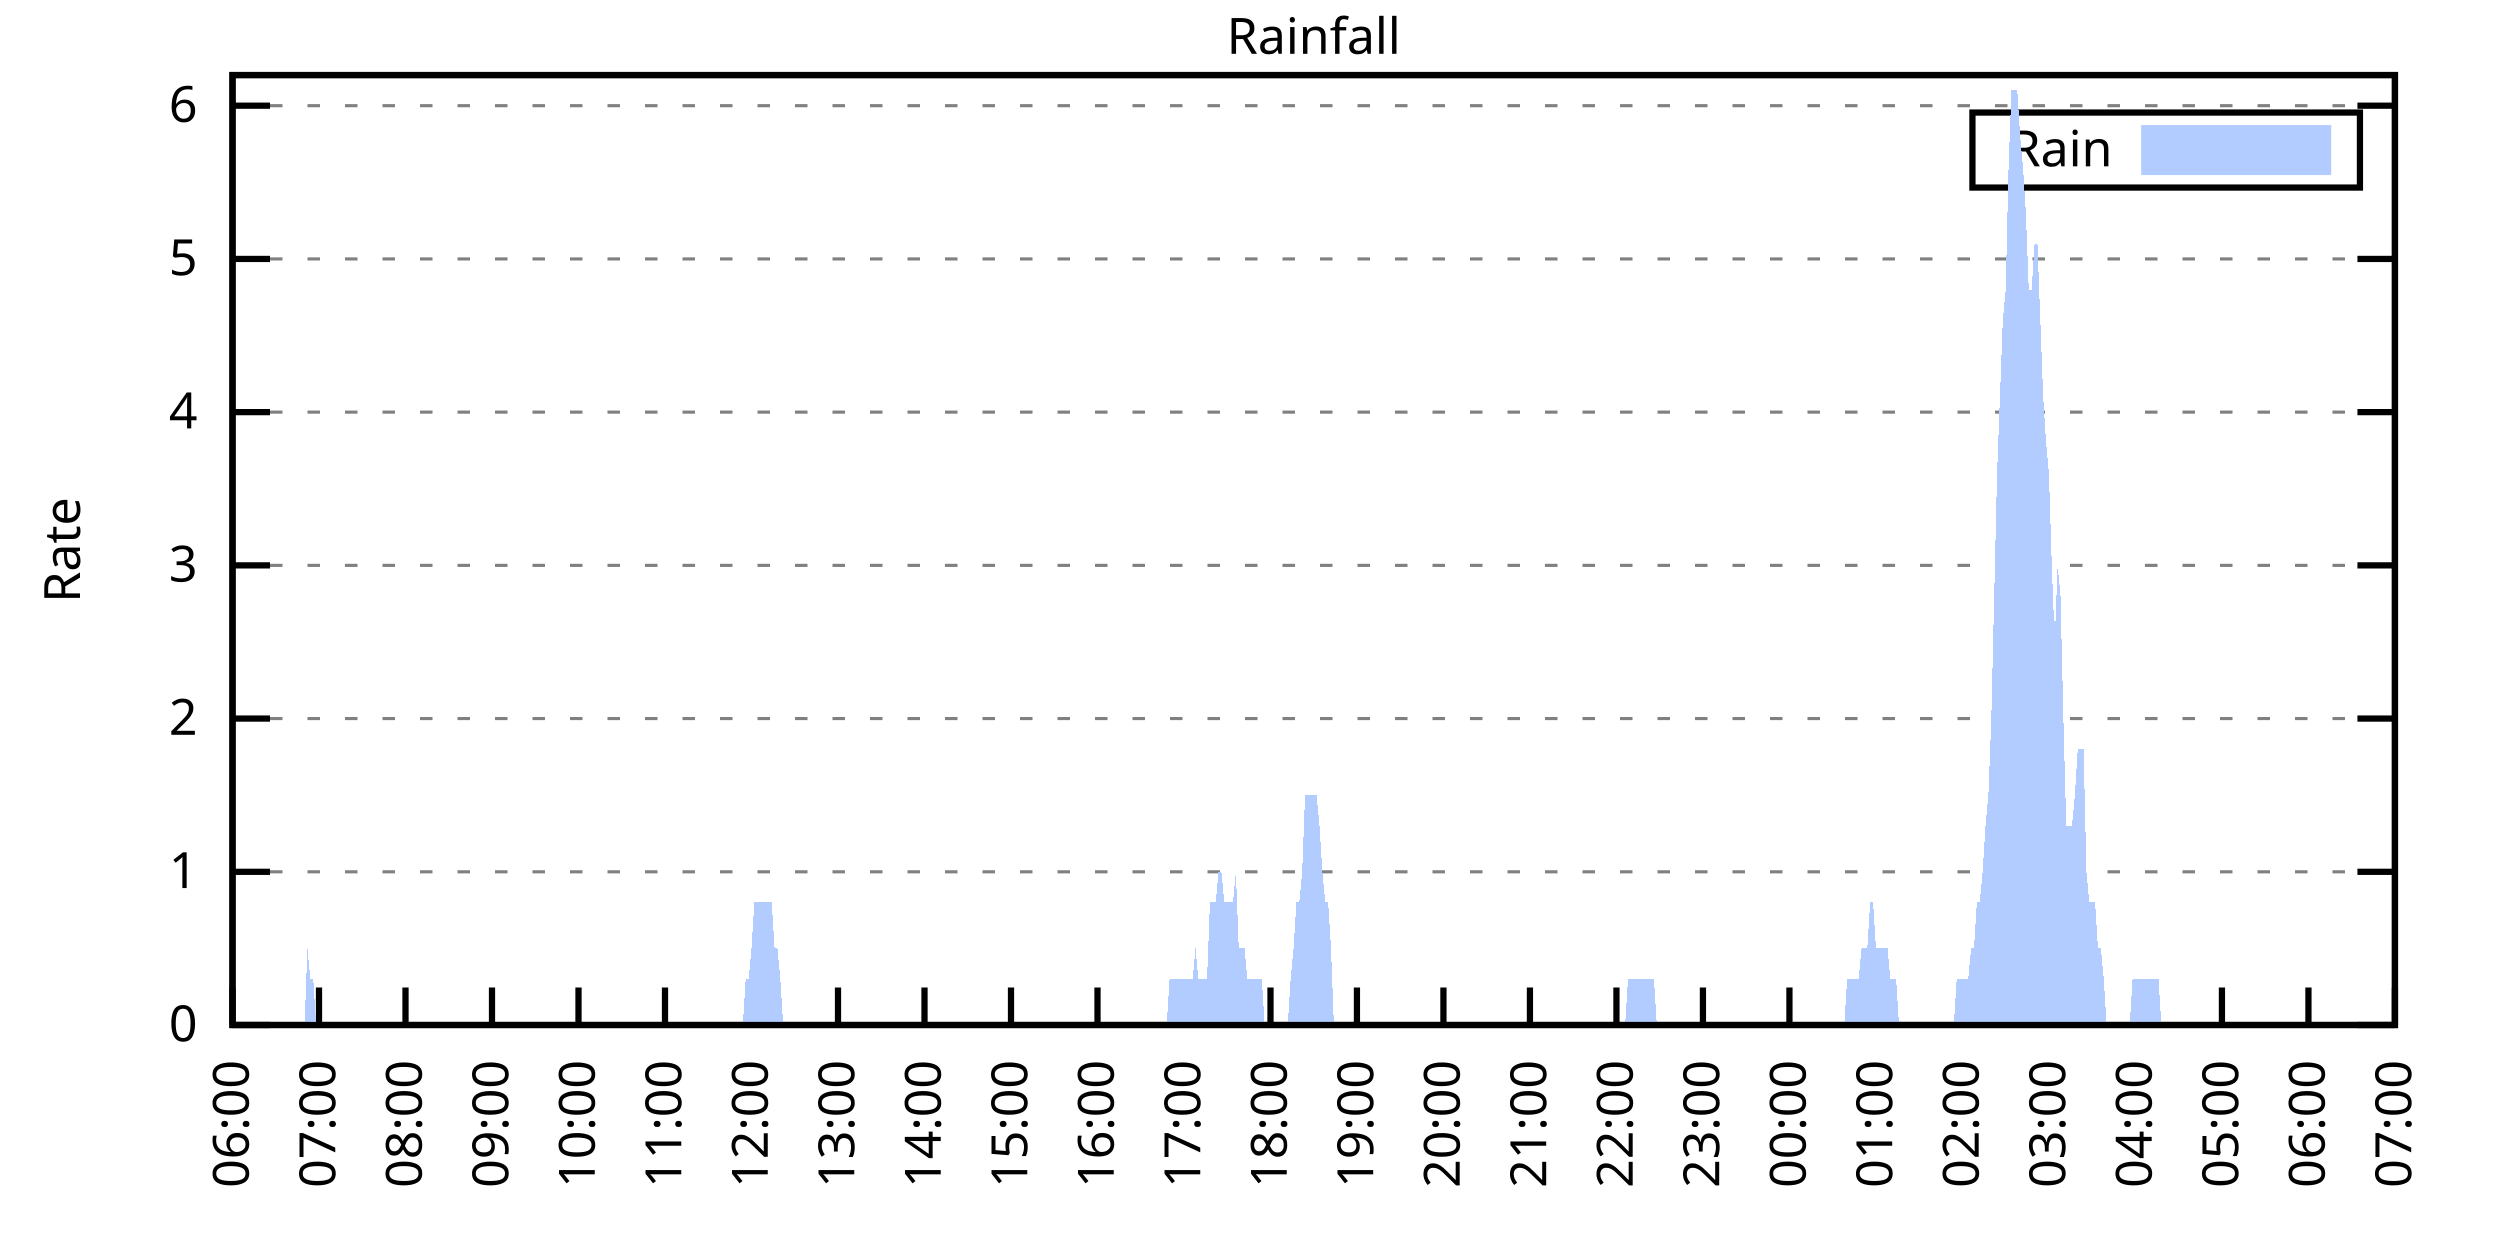
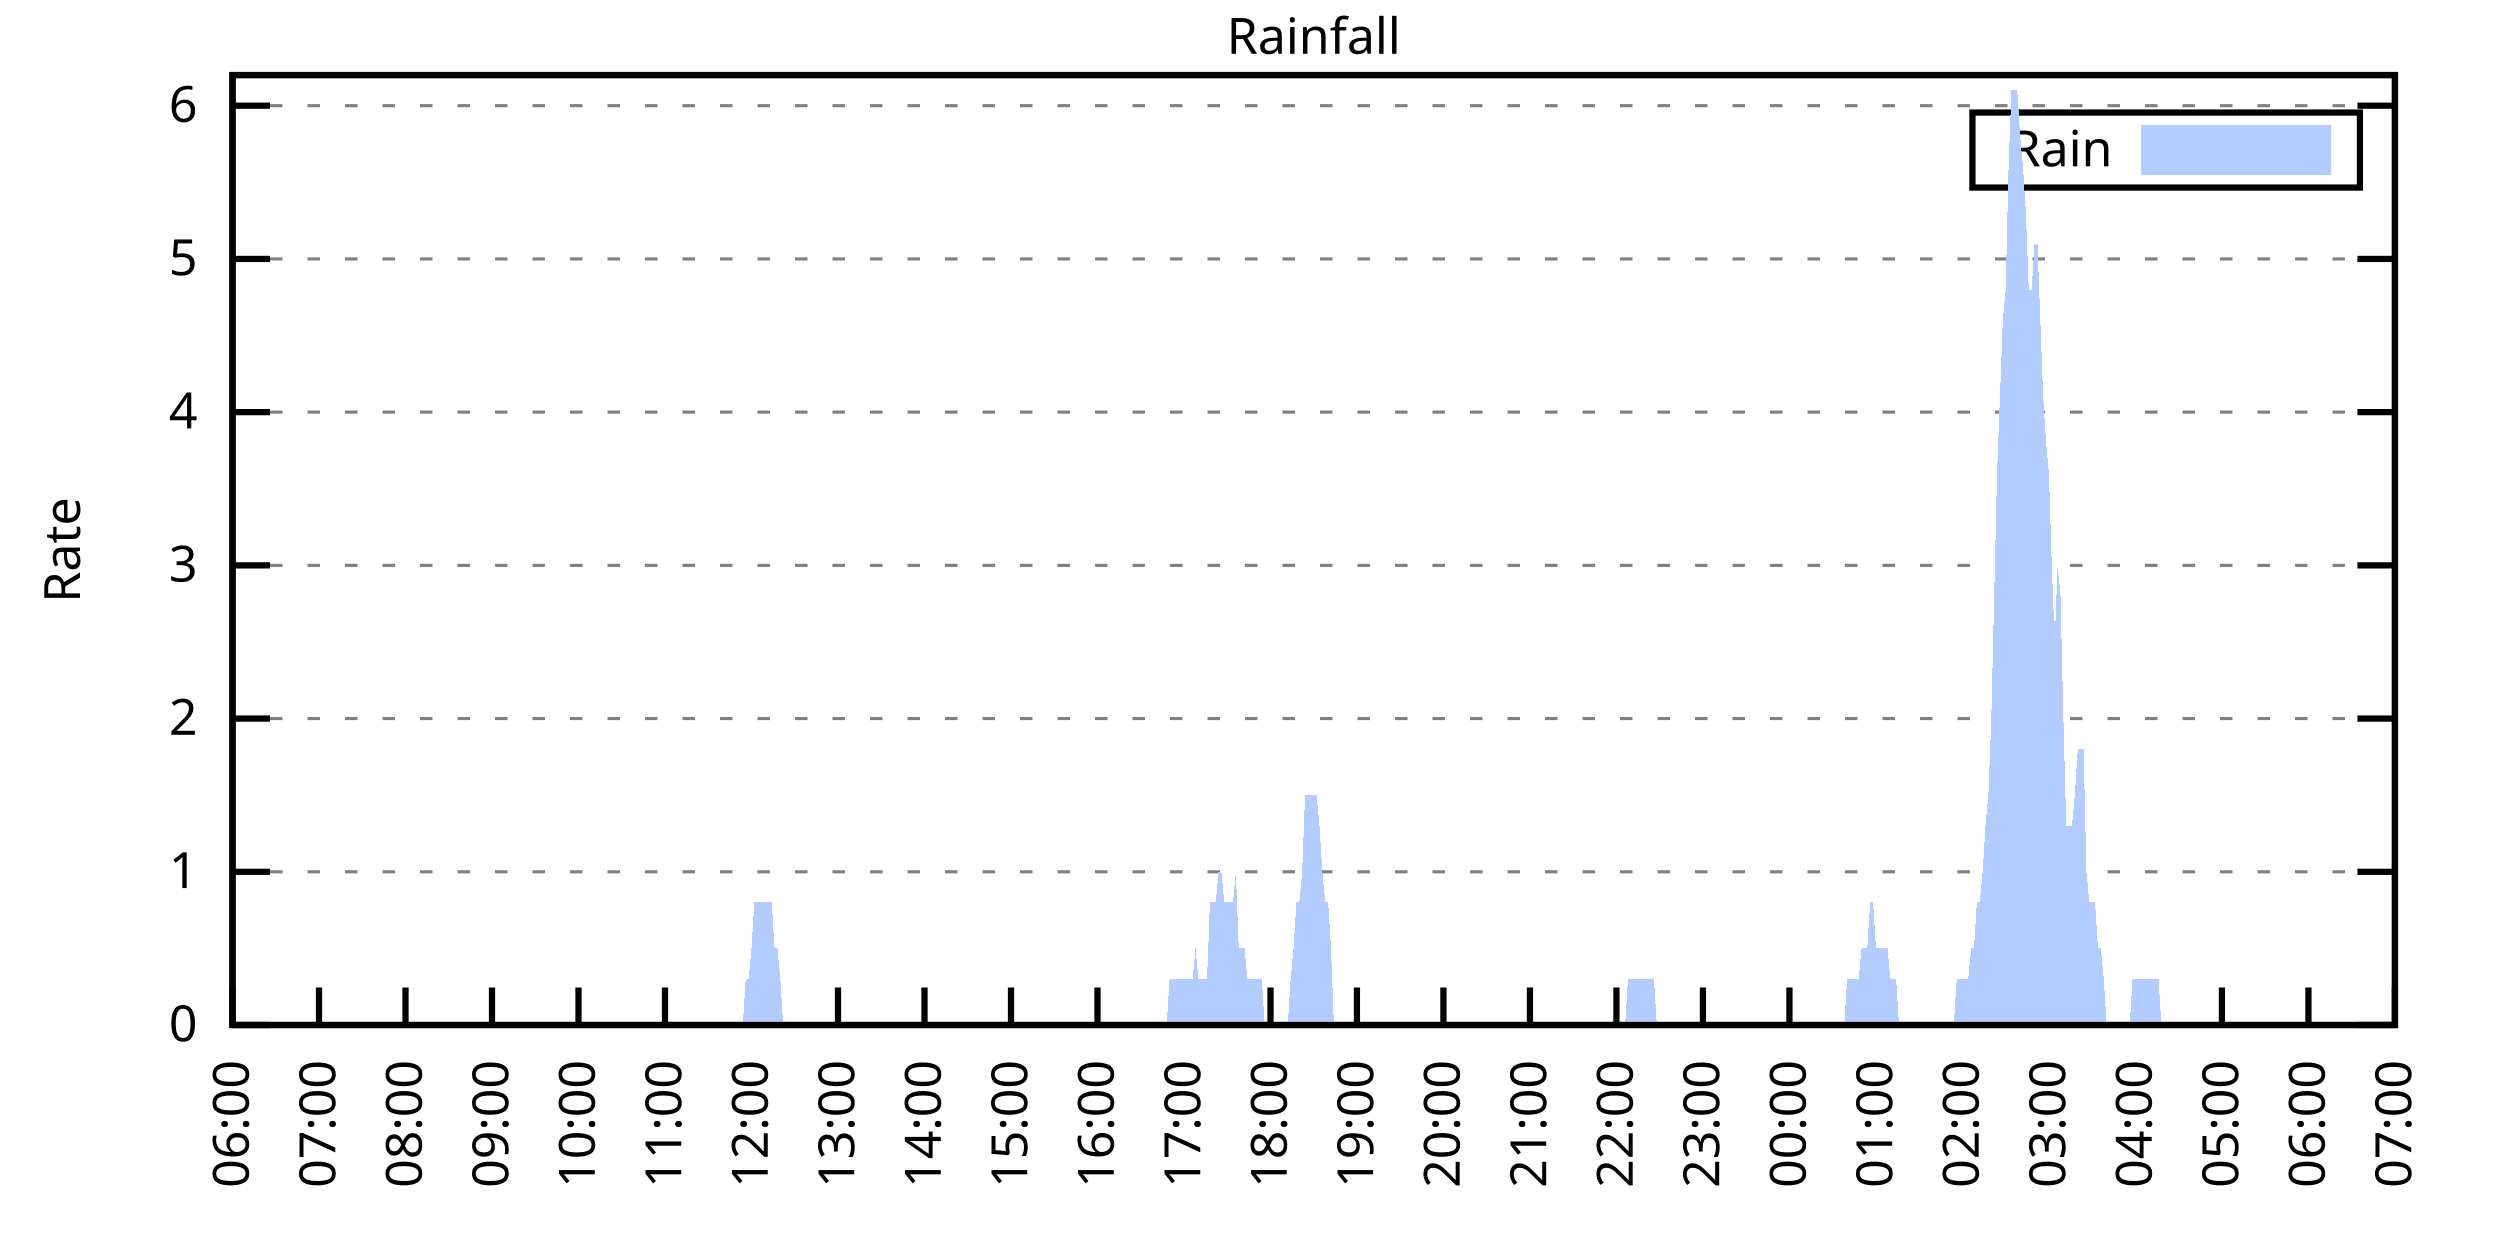
<svg xmlns="http://www.w3.org/2000/svg" xmlns:xlink="http://www.w3.org/1999/xlink" width="400" height="200" viewBox="0 0 400 200">
  <g id="gnuplot_canvas">
    <rect x="0" y="0" width="400" height="200" fill="none" />
    <defs>
      <circle id="gpDot" r="0.5" stroke-width="0.5" stroke="currentColor" />
      <path id="gpPt0" stroke-width="0.333" stroke="currentColor" d="M-1,0 h2 M0,-1 v2" />
      <path id="gpPt1" stroke-width="0.333" stroke="currentColor" d="M-1,-1 L1,1 M1,-1 L-1,1" />
      <path id="gpPt2" stroke-width="0.333" stroke="currentColor" d="M-1,0 L1,0 M0,-1 L0,1 M-1,-1 L1,1 M-1,1 L1,-1" />
      <rect id="gpPt3" stroke-width="0.333" stroke="currentColor" x="-1" y="-1" width="2" height="2" />
      <rect id="gpPt4" stroke-width="0.333" stroke="currentColor" fill="currentColor" x="-1" y="-1" width="2" height="2" />
      <circle id="gpPt5" stroke-width="0.333" stroke="currentColor" cx="0" cy="0" r="1" />
      <use xlink:href="#gpPt5" id="gpPt6" fill="currentColor" stroke="none" />
      <path id="gpPt7" stroke-width="0.333" stroke="currentColor" d="M0,-1.33 L-1.33,0.67 L1.33,0.67 z" />
      <use xlink:href="#gpPt7" id="gpPt8" fill="currentColor" stroke="none" />
      <use xlink:href="#gpPt7" id="gpPt9" stroke="currentColor" transform="rotate(180)" />
      <use xlink:href="#gpPt9" id="gpPt10" fill="currentColor" stroke="none" />
      <use xlink:href="#gpPt3" id="gpPt11" stroke="currentColor" transform="rotate(45)" />
      <use xlink:href="#gpPt11" id="gpPt12" fill="currentColor" stroke="none" />
      <path id="gpPt13" stroke-width="0.333" stroke="currentColor" d="M0,1.330 L1.265,0.411 L0.782,-1.067 L-0.782,-1.076 L-1.265,0.411 z" />
      <use xlink:href="#gpPt13" id="gpPt14" fill="currentColor" stroke="none" />
      <filter id="textbox" filterUnits="objectBoundingBox" x="0" y="0" height="1" width="1">
        <feFlood flood-color="white" flood-opacity="1" result="bgnd" />
        <feComposite in="SourceGraphic" in2="bgnd" operator="atop" />
      </filter>
      <filter id="greybox" filterUnits="objectBoundingBox" x="0" y="0" height="1" width="1">
        <feFlood flood-color="lightgrey" flood-opacity="1" result="grey" />
        <feComposite in="SourceGraphic" in2="grey" operator="atop" />
      </filter>
    </defs>
    <g fill="none" color="white" stroke="currentColor" stroke-width="1.00" stroke-linecap="butt" stroke-linejoin="miter">
</g>
    <g fill="none" color="black" stroke="currentColor" stroke-width="1.00" stroke-linecap="butt" stroke-linejoin="miter">
      <g stroke="none" shape-rendering="crispEdges">
        <polygon fill="rgb(255, 255, 255)" points="37.20,164.00 383.18,164.00 383.18,12.02 37.20,12.02 " />
      </g>
    </g>
    <g fill="none" color="black" stroke="currentColor" stroke-width="1.00" stroke-linecap="butt" stroke-linejoin="miter">
</g>
    <g fill="none" color="black" stroke="black" stroke-width="0.50" stroke-linecap="butt" stroke-linejoin="miter">
</g>
    <g fill="none" color="gray" stroke="currentColor" stroke-width="0.50" stroke-linecap="butt" stroke-linejoin="miter">
      <path stroke="gray" stroke-dasharray="2,4" class="gridline" d="M37.20,164.00 L383.19,164.00  " />
    </g>
    <g fill="none" color="gray" stroke="gray" stroke-width="1.00" stroke-linecap="butt" stroke-linejoin="miter">
</g>
    <g fill="none" color="black" stroke="currentColor" stroke-width="1.00" stroke-linecap="butt" stroke-linejoin="miter">
      <path stroke="black" d="M37.20,164.00 L43.20,164.00 M383.19,164.00 L377.19,164.00  " />
      <g transform="translate(31.60,166.60)" stroke="none" fill="black" font-family="Sans" font-size="8.00" text-anchor="end">
        <text>
          <tspan font-family="Sans"> 0</tspan>
        </text>
      </g>
    </g>
    <g fill="none" color="black" stroke="currentColor" stroke-width="1.00" stroke-linecap="butt" stroke-linejoin="miter">
</g>
    <g fill="none" color="black" stroke="black" stroke-width="0.50" stroke-linecap="butt" stroke-linejoin="miter">
</g>
    <g fill="none" color="gray" stroke="currentColor" stroke-width="0.50" stroke-linecap="butt" stroke-linejoin="miter">
      <path stroke="gray" stroke-dasharray="2,4" class="gridline" d="M37.20,139.49 L383.19,139.49  " />
    </g>
    <g fill="none" color="gray" stroke="gray" stroke-width="1.00" stroke-linecap="butt" stroke-linejoin="miter">
</g>
    <g fill="none" color="black" stroke="currentColor" stroke-width="1.00" stroke-linecap="butt" stroke-linejoin="miter">
      <path stroke="black" d="M37.20,139.49 L43.20,139.49 M383.19,139.49 L377.19,139.49  " />
      <g transform="translate(31.60,142.09)" stroke="none" fill="black" font-family="Sans" font-size="8.00" text-anchor="end">
        <text>
          <tspan font-family="Sans"> 1</tspan>
        </text>
      </g>
    </g>
    <g fill="none" color="black" stroke="currentColor" stroke-width="1.00" stroke-linecap="butt" stroke-linejoin="miter">
</g>
    <g fill="none" color="black" stroke="black" stroke-width="0.50" stroke-linecap="butt" stroke-linejoin="miter">
</g>
    <g fill="none" color="gray" stroke="currentColor" stroke-width="0.50" stroke-linecap="butt" stroke-linejoin="miter">
      <path stroke="gray" stroke-dasharray="2,4" class="gridline" d="M37.20,114.97 L383.19,114.97  " />
    </g>
    <g fill="none" color="gray" stroke="gray" stroke-width="1.00" stroke-linecap="butt" stroke-linejoin="miter">
</g>
    <g fill="none" color="black" stroke="currentColor" stroke-width="1.00" stroke-linecap="butt" stroke-linejoin="miter">
      <path stroke="black" d="M37.20,114.97 L43.20,114.97 M383.19,114.97 L377.19,114.97  " />
      <g transform="translate(31.60,117.57)" stroke="none" fill="black" font-family="Sans" font-size="8.00" text-anchor="end">
        <text>
          <tspan font-family="Sans"> 2</tspan>
        </text>
      </g>
    </g>
    <g fill="none" color="black" stroke="currentColor" stroke-width="1.00" stroke-linecap="butt" stroke-linejoin="miter">
</g>
    <g fill="none" color="black" stroke="black" stroke-width="0.50" stroke-linecap="butt" stroke-linejoin="miter">
</g>
    <g fill="none" color="gray" stroke="currentColor" stroke-width="0.50" stroke-linecap="butt" stroke-linejoin="miter">
      <path stroke="gray" stroke-dasharray="2,4" class="gridline" d="M37.20,90.46 L383.19,90.46  " />
    </g>
    <g fill="none" color="gray" stroke="gray" stroke-width="1.00" stroke-linecap="butt" stroke-linejoin="miter">
</g>
    <g fill="none" color="black" stroke="currentColor" stroke-width="1.00" stroke-linecap="butt" stroke-linejoin="miter">
      <path stroke="black" d="M37.20,90.46 L43.20,90.46 M383.19,90.46 L377.19,90.46  " />
      <g transform="translate(31.60,93.06)" stroke="none" fill="black" font-family="Sans" font-size="8.00" text-anchor="end">
        <text>
          <tspan font-family="Sans"> 3</tspan>
        </text>
      </g>
    </g>
    <g fill="none" color="black" stroke="currentColor" stroke-width="1.00" stroke-linecap="butt" stroke-linejoin="miter">
</g>
    <g fill="none" color="black" stroke="black" stroke-width="0.50" stroke-linecap="butt" stroke-linejoin="miter">
</g>
    <g fill="none" color="gray" stroke="currentColor" stroke-width="0.50" stroke-linecap="butt" stroke-linejoin="miter">
      <path stroke="gray" stroke-dasharray="2,4" class="gridline" d="M37.20,65.94 L383.19,65.94  " />
    </g>
    <g fill="none" color="gray" stroke="gray" stroke-width="1.00" stroke-linecap="butt" stroke-linejoin="miter">
</g>
    <g fill="none" color="black" stroke="currentColor" stroke-width="1.00" stroke-linecap="butt" stroke-linejoin="miter">
      <path stroke="black" d="M37.20,65.94 L43.20,65.94 M383.19,65.94 L377.19,65.94  " />
      <g transform="translate(31.60,68.54)" stroke="none" fill="black" font-family="Sans" font-size="8.00" text-anchor="end">
        <text>
          <tspan font-family="Sans"> 4</tspan>
        </text>
      </g>
    </g>
    <g fill="none" color="black" stroke="currentColor" stroke-width="1.00" stroke-linecap="butt" stroke-linejoin="miter">
</g>
    <g fill="none" color="black" stroke="black" stroke-width="0.50" stroke-linecap="butt" stroke-linejoin="miter">
</g>
    <g fill="none" color="gray" stroke="currentColor" stroke-width="0.50" stroke-linecap="butt" stroke-linejoin="miter">
      <path stroke="gray" stroke-dasharray="2,4" class="gridline" d="M37.20,41.43 L383.19,41.43  " />
    </g>
    <g fill="none" color="gray" stroke="gray" stroke-width="1.00" stroke-linecap="butt" stroke-linejoin="miter">
</g>
    <g fill="none" color="black" stroke="currentColor" stroke-width="1.00" stroke-linecap="butt" stroke-linejoin="miter">
      <path stroke="black" d="M37.20,41.43 L43.20,41.43 M383.19,41.43 L377.19,41.43  " />
      <g transform="translate(31.60,44.03)" stroke="none" fill="black" font-family="Sans" font-size="8.00" text-anchor="end">
        <text>
          <tspan font-family="Sans"> 5</tspan>
        </text>
      </g>
    </g>
    <g fill="none" color="black" stroke="currentColor" stroke-width="1.00" stroke-linecap="butt" stroke-linejoin="miter">
</g>
    <g fill="none" color="black" stroke="black" stroke-width="0.50" stroke-linecap="butt" stroke-linejoin="miter">
</g>
    <g fill="none" color="gray" stroke="currentColor" stroke-width="0.50" stroke-linecap="butt" stroke-linejoin="miter">
      <path stroke="gray" stroke-dasharray="2,4" class="gridline" d="M37.20,16.91 L383.19,16.91  " />
    </g>
    <g fill="none" color="gray" stroke="gray" stroke-width="1.00" stroke-linecap="butt" stroke-linejoin="miter">
</g>
    <g fill="none" color="black" stroke="currentColor" stroke-width="1.00" stroke-linecap="butt" stroke-linejoin="miter">
      <path stroke="black" d="M37.20,16.91 L43.20,16.91 M383.19,16.91 L377.19,16.91  " />
      <g transform="translate(31.60,19.51)" stroke="none" fill="black" font-family="Sans" font-size="8.00" text-anchor="end">
        <text>
          <tspan font-family="Sans"> 6</tspan>
        </text>
      </g>
    </g>
    <g fill="none" color="black" stroke="currentColor" stroke-width="1.00" stroke-linecap="butt" stroke-linejoin="miter">
      <path stroke="black" d="M37.20,164.00 L37.20,158.00  " />
      <g transform="translate(39.80,169.60) rotate(270.00)" stroke="none" fill="black" font-family="Sans" font-size="8.00" text-anchor="end">
        <text>
          <tspan font-family="Sans">06:00</tspan>
        </text>
      </g>
    </g>
    <g fill="none" color="black" stroke="currentColor" stroke-width="1.00" stroke-linecap="butt" stroke-linejoin="miter">
      <path stroke="black" d="M51.04,164.00 L51.04,158.00  " />
      <g transform="translate(53.64,169.60) rotate(270.00)" stroke="none" fill="black" font-family="Sans" font-size="8.00" text-anchor="end">
        <text>
          <tspan font-family="Sans">07:00</tspan>
        </text>
      </g>
    </g>
    <g fill="none" color="black" stroke="currentColor" stroke-width="1.00" stroke-linecap="butt" stroke-linejoin="miter">
      <path stroke="black" d="M64.88,164.00 L64.88,158.00  " />
      <g transform="translate(67.48,169.60) rotate(270.00)" stroke="none" fill="black" font-family="Sans" font-size="8.00" text-anchor="end">
        <text>
          <tspan font-family="Sans">08:00</tspan>
        </text>
      </g>
    </g>
    <g fill="none" color="black" stroke="currentColor" stroke-width="1.00" stroke-linecap="butt" stroke-linejoin="miter">
      <path stroke="black" d="M78.72,164.00 L78.72,158.00  " />
      <g transform="translate(81.32,169.60) rotate(270.00)" stroke="none" fill="black" font-family="Sans" font-size="8.00" text-anchor="end">
        <text>
          <tspan font-family="Sans">09:00</tspan>
        </text>
      </g>
    </g>
    <g fill="none" color="black" stroke="currentColor" stroke-width="1.00" stroke-linecap="butt" stroke-linejoin="miter">
      <path stroke="black" d="M92.56,164.00 L92.56,158.00  " />
      <g transform="translate(95.16,169.60) rotate(270.00)" stroke="none" fill="black" font-family="Sans" font-size="8.00" text-anchor="end">
        <text>
          <tspan font-family="Sans">10:00</tspan>
        </text>
      </g>
    </g>
    <g fill="none" color="black" stroke="currentColor" stroke-width="1.00" stroke-linecap="butt" stroke-linejoin="miter">
      <path stroke="black" d="M106.40,164.00 L106.40,158.00  " />
      <g transform="translate(109.00,169.60) rotate(270.00)" stroke="none" fill="black" font-family="Sans" font-size="8.00" text-anchor="end">
        <text>
          <tspan font-family="Sans">11:00</tspan>
        </text>
      </g>
    </g>
    <g fill="none" color="black" stroke="currentColor" stroke-width="1.00" stroke-linecap="butt" stroke-linejoin="miter">
      <path stroke="black" d="M120.24,164.00 L120.24,158.00  " />
      <g transform="translate(122.84,169.60) rotate(270.00)" stroke="none" fill="black" font-family="Sans" font-size="8.00" text-anchor="end">
        <text>
          <tspan font-family="Sans">12:00</tspan>
        </text>
      </g>
    </g>
    <g fill="none" color="black" stroke="currentColor" stroke-width="1.00" stroke-linecap="butt" stroke-linejoin="miter">
      <path stroke="black" d="M134.08,164.00 L134.08,158.00  " />
      <g transform="translate(136.68,169.60) rotate(270.00)" stroke="none" fill="black" font-family="Sans" font-size="8.00" text-anchor="end">
        <text>
          <tspan font-family="Sans">13:00</tspan>
        </text>
      </g>
    </g>
    <g fill="none" color="black" stroke="currentColor" stroke-width="1.00" stroke-linecap="butt" stroke-linejoin="miter">
      <path stroke="black" d="M147.92,164.00 L147.92,158.00  " />
      <g transform="translate(150.52,169.60) rotate(270.00)" stroke="none" fill="black" font-family="Sans" font-size="8.00" text-anchor="end">
        <text>
          <tspan font-family="Sans">14:00</tspan>
        </text>
      </g>
    </g>
    <g fill="none" color="black" stroke="currentColor" stroke-width="1.00" stroke-linecap="butt" stroke-linejoin="miter">
      <path stroke="black" d="M161.76,164.00 L161.76,158.00  " />
      <g transform="translate(164.36,169.60) rotate(270.00)" stroke="none" fill="black" font-family="Sans" font-size="8.00" text-anchor="end">
        <text>
          <tspan font-family="Sans">15:00</tspan>
        </text>
      </g>
    </g>
    <g fill="none" color="black" stroke="currentColor" stroke-width="1.00" stroke-linecap="butt" stroke-linejoin="miter">
      <path stroke="black" d="M175.60,164.00 L175.60,158.00  " />
      <g transform="translate(178.20,169.60) rotate(270.00)" stroke="none" fill="black" font-family="Sans" font-size="8.00" text-anchor="end">
        <text>
          <tspan font-family="Sans">16:00</tspan>
        </text>
      </g>
    </g>
    <g fill="none" color="black" stroke="currentColor" stroke-width="1.00" stroke-linecap="butt" stroke-linejoin="miter">
      <path stroke="black" d="M189.44,164.00 L189.44,158.00  " />
      <g transform="translate(192.04,169.60) rotate(270.00)" stroke="none" fill="black" font-family="Sans" font-size="8.00" text-anchor="end">
        <text>
          <tspan font-family="Sans">17:00</tspan>
        </text>
      </g>
    </g>
    <g fill="none" color="black" stroke="currentColor" stroke-width="1.00" stroke-linecap="butt" stroke-linejoin="miter">
      <path stroke="black" d="M203.28,164.00 L203.28,158.00  " />
      <g transform="translate(205.88,169.60) rotate(270.00)" stroke="none" fill="black" font-family="Sans" font-size="8.00" text-anchor="end">
        <text>
          <tspan font-family="Sans">18:00</tspan>
        </text>
      </g>
    </g>
    <g fill="none" color="black" stroke="currentColor" stroke-width="1.00" stroke-linecap="butt" stroke-linejoin="miter">
      <path stroke="black" d="M217.11,164.00 L217.11,158.00  " />
      <g transform="translate(219.71,169.60) rotate(270.00)" stroke="none" fill="black" font-family="Sans" font-size="8.00" text-anchor="end">
        <text>
          <tspan font-family="Sans">19:00</tspan>
        </text>
      </g>
    </g>
    <g fill="none" color="black" stroke="currentColor" stroke-width="1.00" stroke-linecap="butt" stroke-linejoin="miter">
      <path stroke="black" d="M230.95,164.00 L230.95,158.00  " />
      <g transform="translate(233.55,169.60) rotate(270.00)" stroke="none" fill="black" font-family="Sans" font-size="8.00" text-anchor="end">
        <text>
          <tspan font-family="Sans">20:00</tspan>
        </text>
      </g>
    </g>
    <g fill="none" color="black" stroke="currentColor" stroke-width="1.00" stroke-linecap="butt" stroke-linejoin="miter">
      <path stroke="black" d="M244.79,164.00 L244.79,158.00  " />
      <g transform="translate(247.39,169.60) rotate(270.00)" stroke="none" fill="black" font-family="Sans" font-size="8.00" text-anchor="end">
        <text>
          <tspan font-family="Sans">21:00</tspan>
        </text>
      </g>
    </g>
    <g fill="none" color="black" stroke="currentColor" stroke-width="1.00" stroke-linecap="butt" stroke-linejoin="miter">
      <path stroke="black" d="M258.63,164.00 L258.63,158.00  " />
      <g transform="translate(261.23,169.60) rotate(270.00)" stroke="none" fill="black" font-family="Sans" font-size="8.00" text-anchor="end">
        <text>
          <tspan font-family="Sans">22:00</tspan>
        </text>
      </g>
    </g>
    <g fill="none" color="black" stroke="currentColor" stroke-width="1.00" stroke-linecap="butt" stroke-linejoin="miter">
      <path stroke="black" d="M272.47,164.00 L272.47,158.00  " />
      <g transform="translate(275.07,169.60) rotate(270.00)" stroke="none" fill="black" font-family="Sans" font-size="8.00" text-anchor="end">
        <text>
          <tspan font-family="Sans">23:00</tspan>
        </text>
      </g>
    </g>
    <g fill="none" color="black" stroke="currentColor" stroke-width="1.00" stroke-linecap="butt" stroke-linejoin="miter">
      <path stroke="black" d="M286.31,164.00 L286.31,158.00  " />
      <g transform="translate(288.91,169.60) rotate(270.00)" stroke="none" fill="black" font-family="Sans" font-size="8.00" text-anchor="end">
        <text>
          <tspan font-family="Sans">00:00</tspan>
        </text>
      </g>
    </g>
    <g fill="none" color="black" stroke="currentColor" stroke-width="1.00" stroke-linecap="butt" stroke-linejoin="miter">
      <path stroke="black" d="M300.15,164.00 L300.15,158.00  " />
      <g transform="translate(302.75,169.60) rotate(270.00)" stroke="none" fill="black" font-family="Sans" font-size="8.00" text-anchor="end">
        <text>
          <tspan font-family="Sans">01:00</tspan>
        </text>
      </g>
    </g>
    <g fill="none" color="black" stroke="currentColor" stroke-width="1.00" stroke-linecap="butt" stroke-linejoin="miter">
      <path stroke="black" d="M313.99,164.00 L313.99,158.00  " />
      <g transform="translate(316.59,169.60) rotate(270.00)" stroke="none" fill="black" font-family="Sans" font-size="8.00" text-anchor="end">
        <text>
          <tspan font-family="Sans">02:00</tspan>
        </text>
      </g>
    </g>
    <g fill="none" color="black" stroke="currentColor" stroke-width="1.00" stroke-linecap="butt" stroke-linejoin="miter">
      <path stroke="black" d="M327.83,164.00 L327.83,158.00  " />
      <g transform="translate(330.43,169.60) rotate(270.00)" stroke="none" fill="black" font-family="Sans" font-size="8.00" text-anchor="end">
        <text>
          <tspan font-family="Sans">03:00</tspan>
        </text>
      </g>
    </g>
    <g fill="none" color="black" stroke="currentColor" stroke-width="1.00" stroke-linecap="butt" stroke-linejoin="miter">
      <path stroke="black" d="M341.67,164.00 L341.67,158.00  " />
      <g transform="translate(344.27,169.60) rotate(270.00)" stroke="none" fill="black" font-family="Sans" font-size="8.00" text-anchor="end">
        <text>
          <tspan font-family="Sans">04:00</tspan>
        </text>
      </g>
    </g>
    <g fill="none" color="black" stroke="currentColor" stroke-width="1.00" stroke-linecap="butt" stroke-linejoin="miter">
      <path stroke="black" d="M355.51,164.00 L355.51,158.00  " />
      <g transform="translate(358.11,169.60) rotate(270.00)" stroke="none" fill="black" font-family="Sans" font-size="8.00" text-anchor="end">
        <text>
          <tspan font-family="Sans">05:00</tspan>
        </text>
      </g>
    </g>
    <g fill="none" color="black" stroke="currentColor" stroke-width="1.00" stroke-linecap="butt" stroke-linejoin="miter">
      <path stroke="black" d="M369.35,164.00 L369.35,158.00  " />
      <g transform="translate(371.95,169.60) rotate(270.00)" stroke="none" fill="black" font-family="Sans" font-size="8.00" text-anchor="end">
        <text>
          <tspan font-family="Sans">06:00</tspan>
        </text>
      </g>
    </g>
    <g fill="none" color="black" stroke="currentColor" stroke-width="1.00" stroke-linecap="butt" stroke-linejoin="miter">
      <path stroke="black" d="M383.19,164.00 L383.19,158.00  " />
      <g transform="translate(385.79,169.60) rotate(270.00)" stroke="none" fill="black" font-family="Sans" font-size="8.00" text-anchor="end">
        <text>
          <tspan font-family="Sans">07:00</tspan>
        </text>
      </g>
    </g>
    <g fill="none" color="black" stroke="currentColor" stroke-width="1.00" stroke-linecap="butt" stroke-linejoin="miter">
</g>
    <g fill="none" color="black" stroke="currentColor" stroke-width="1.00" stroke-linecap="butt" stroke-linejoin="miter">
      <path stroke="black" d="M37.20,12.01 L37.20,164.00 L383.19,164.00 L383.19,12.01 L37.20,12.01 Z  " />
    </g>
    <g fill="none" color="black" stroke="currentColor" stroke-width="1.00" stroke-linecap="butt" stroke-linejoin="miter">
</g>
    <g fill="none" color="black" stroke="currentColor" stroke-width="1.00" stroke-linecap="butt" stroke-linejoin="miter">
      <path stroke="black" d="M315.59,30.01 L315.59,18.01 L377.59,18.01 L377.59,30.01 L315.59,30.01 Z  " />
    </g>
    <g id="Rainfall_plot_1">
      <g fill="none" color="white" stroke="black" stroke-width="2.00" stroke-linecap="butt" stroke-linejoin="miter">
</g>
      <g fill="none" color="black" stroke="currentColor" stroke-width="2.00" stroke-linecap="butt" stroke-linejoin="miter">
        <g transform="translate(337.99,26.61)" stroke="none" fill="black" font-family="Sans" font-size="8.00" text-anchor="end">
          <text>
            <tspan font-family="Sans">Rain</tspan>
          </text>
        </g>
      </g>
      <g fill="none" color="black" stroke="currentColor" stroke-width="2.00" stroke-linecap="butt" stroke-linejoin="miter">
        <g stroke="none" shape-rendering="crispEdges">
          <polygon fill="rgb(178, 204, 255)" points="343.59,27.01 371.99,27.01 371.99,21.01 343.59,21.01 " />
        </g>
        <path stroke="rgb(178, 204, 255)" d="M343.59,27.01 L371.99,27.01 L371.99,21.01 L343.59,21.01 L343.59,27.01 Z  " />
      </g>
      <g fill="none" color="black" stroke="currentColor" stroke-width="2.00" stroke-linecap="butt" stroke-linejoin="miter">
        <g stroke="none" shape-rendering="crispEdges">
-           <polygon fill="rgb(178, 204, 255)" points="44.58,164.00 45.04,164.00 45.50,164.00 45.97,164.00 46.43,164.00 46.89,164.00 47.35,164.00 47.81,164.00 48.27,164.00 48.73,164.00 49.19,151.74 49.66,156.65 50.12,156.65 50.58,164.00 51.04,164.00 51.50,164.00 51.96,164.00 52.42,164.00 52.88,164.00 53.35,164.00 53.81,164.00 54.27,164.00 54.73,164.00 55.19,164.00 55.65,164.00 56.11,164.00 56.58,164.00 57.04,164.00 57.50,164.00 57.96,164.00 58.42,164.00 58.88,164.00 59.34,164.00 59.80,164.00 60.27,164.00 60.73,164.00 61.19,164.00 61.65,164.00 62.11,164.00 62.57,164.00 63.03,164.00 63.50,164.00 63.96,164.00 64.42,164.00 64.88,164.00 65.34,164.00 65.80,164.00 66.26,164.00 66.72,164.00 67.19,164.00 67.65,164.00 68.11,164.00 68.57,164.00 69.03,164.00 69.49,164.00 69.95,164.00 70.42,164.00 70.88,164.00 71.34,164.00 71.80,164.00 72.26,164.00 72.72,164.00 73.18,164.00 73.64,164.00 74.11,164.00 74.57,164.00 75.03,164.00 75.49,164.00 75.95,164.00 76.41,164.00 76.87,164.00 77.33,164.00 77.80,164.00 78.26,164.00 78.72,164.00 79.18,164.00 79.64,164.00 80.10,164.00 80.56,164.00 81.03,164.00 81.49,164.00 81.95,164.00 82.41,164.00 82.87,164.00 83.33,164.00 83.79,164.00 84.25,164.00 84.72,164.00 85.18,164.00 85.64,164.00 86.10,164.00 86.56,164.00 87.02,164.00 87.48,164.00 87.95,164.00 88.41,164.00 88.87,164.00 89.33,164.00 89.79,164.00 90.25,164.00 90.71,164.00 91.17,164.00 91.64,164.00 92.10,164.00 92.56,164.00 93.02,164.00 93.48,164.00 93.94,164.00 94.40,164.00 94.87,164.00 95.33,164.00 95.79,164.00 96.25,164.00 96.71,164.00 97.17,164.00 97.63,164.00 98.09,164.00 98.56,164.00 99.02,164.00 99.48,164.00 99.94,164.00 100.40,164.00 100.86,164.00 101.32,164.00 101.78,164.00 102.25,164.00 102.71,164.00 103.17,164.00 103.63,164.00 104.09,164.00 104.55,164.00 105.01,164.00 105.48,164.00 105.94,164.00 106.40,164.00 106.86,164.00 107.32,164.00 107.78,164.00 108.24,164.00 108.70,164.00 109.17,164.00 109.63,164.00 110.09,164.00 110.55,164.00 111.01,164.00 111.47,164.00 111.93,164.00 112.40,164.00 112.86,164.00 113.32,164.00 113.78,164.00 114.24,164.00 114.70,164.00 115.16,164.00 115.62,164.00 116.09,164.00 116.55,164.00 117.01,164.00 117.47,164.00 117.93,164.00 118.39,164.00 118.85,164.00 119.31,156.65 119.78,156.65 120.24,151.74 120.70,144.39 121.16,144.39 121.62,144.39 122.08,144.39 122.54,144.39 123.01,144.39 123.47,144.39 123.93,151.74 124.39,151.74 124.85,156.65 125.31,164.00 125.77,164.00 126.23,164.00 126.70,164.00 127.16,164.00 127.62,164.00 128.08,164.00 128.54,164.00 129.00,164.00 129.46,164.00 129.93,164.00 130.39,164.00 130.85,164.00 131.31,164.00 131.77,164.00 132.23,164.00 132.69,164.00 133.15,164.00 133.62,164.00 134.08,164.00 134.54,164.00 135.00,164.00 135.46,164.00 135.92,164.00 136.38,164.00 136.85,164.00 137.31,164.00 137.77,164.00 138.23,164.00 138.69,164.00 139.15,164.00 139.61,164.00 140.07,164.00 140.54,164.00 141.00,164.00 141.46,164.00 141.92,164.00 142.38,164.00 142.84,164.00 143.30,164.00 143.76,164.00 144.23,164.00 144.69,164.00 145.15,164.00 145.61,164.00 146.07,164.00 146.53,164.00 146.99,164.00 147.46,164.00 147.92,164.00 148.38,164.00 148.84,164.00 149.30,164.00 149.76,164.00 150.22,164.00 150.68,164.00 151.15,164.00 151.61,164.00 152.07,164.00 152.53,164.00 152.99,164.00 153.45,164.00 153.91,164.00 154.38,164.00 154.84,164.00 155.30,164.00 155.76,164.00 156.22,164.00 156.68,164.00 157.14,164.00 157.60,164.00 158.07,164.00 158.53,164.00 158.99,164.00 159.45,164.00 159.91,164.00 160.37,164.00 160.83,164.00 161.30,164.00 161.76,164.00 162.22,164.00 162.68,164.00 163.14,164.00 163.60,164.00 164.06,164.00 164.52,164.00 164.99,164.00 165.45,164.00 165.91,164.00 166.37,164.00 166.83,164.00 167.29,164.00 167.75,164.00 168.21,164.00 168.68,164.00 169.14,164.00 169.60,164.00 170.06,164.00 170.52,164.00 170.98,164.00 171.44,164.00 171.91,164.00 172.37,164.00 172.83,164.00 173.29,164.00 173.75,164.00 174.21,164.00 174.67,164.00 175.13,164.00 175.60,164.00 176.06,164.00 176.52,164.00 176.98,164.00 177.44,164.00 177.90,164.00 178.36,164.00 178.83,164.00 179.29,164.00 179.75,164.00 180.21,164.00 180.67,164.00 181.13,164.00 181.59,164.00 182.05,164.00 182.52,164.00 182.98,164.00 183.44,164.00 183.90,164.00 184.36,164.00 184.82,164.00 185.28,164.00 185.75,164.00 186.21,164.00 186.67,164.00 187.13,156.65 187.59,156.65 188.05,156.65 188.51,156.65 188.97,156.65 189.44,156.65 189.90,156.65 190.36,156.65 190.82,156.65 191.28,151.74 191.74,156.65 192.20,156.65 192.66,156.65 193.13,156.65 193.59,144.39 194.05,144.39 194.51,144.39 194.97,139.49 195.43,139.49 195.89,144.39 196.36,144.39 196.82,144.39 197.28,144.39 197.74,139.49 198.20,151.74 198.66,151.74 199.12,151.74 199.58,156.65 200.05,156.65 200.51,156.65 200.97,156.65 201.43,156.65 201.89,156.65 202.35,164.00 202.81,164.00 203.28,164.00 203.74,164.00 204.20,164.00 204.66,164.00 205.12,164.00 205.58,164.00 206.04,164.00 206.50,156.65 206.97,151.74 207.43,144.39 207.89,144.39 208.35,139.49 208.81,127.23 209.27,127.23 209.73,127.23 210.20,127.23 210.66,127.23 211.12,132.13 211.58,139.49 212.04,144.39 212.50,144.39 212.96,151.74 213.42,164.00 213.89,164.00 214.35,164.00 214.81,164.00 215.27,164.00 215.73,164.00 216.19,164.00 216.65,164.00 217.11,164.00 217.58,164.00 218.04,164.00 218.50,164.00 218.96,164.00 219.42,164.00 219.88,164.00 220.34,164.00 220.81,164.00 221.27,164.00 221.73,164.00 222.19,164.00 222.65,164.00 223.11,164.00 223.57,164.00 224.03,164.00 224.50,164.00 224.96,164.00 225.42,164.00 225.88,164.00 226.34,164.00 226.80,164.00 227.26,164.00 227.73,164.00 228.19,164.00 228.65,164.00 229.11,164.00 229.57,164.00 230.03,164.00 230.49,164.00 230.95,164.00 231.42,164.00 231.88,164.00 232.34,164.00 232.80,164.00 233.26,164.00 233.72,164.00 234.18,164.00 234.64,164.00 235.11,164.00 235.57,164.00 236.03,164.00 236.49,164.00 236.95,164.00 237.41,164.00 237.87,164.00 238.34,164.00 238.80,164.00 239.26,164.00 239.72,164.00 240.18,164.00 240.64,164.00 241.10,164.00 241.56,164.00 242.03,164.00 242.49,164.00 242.95,164.00 243.41,164.00 243.87,164.00 244.33,164.00 244.79,164.00 245.26,164.00 245.72,164.00 246.18,164.00 246.64,164.00 247.10,164.00 247.56,164.00 248.02,164.00 248.48,164.00 248.95,164.00 249.41,164.00 249.87,164.00 250.33,164.00 250.79,164.00 251.25,164.00 251.71,164.00 252.18,164.00 252.64,164.00 253.10,164.00 253.56,164.00 254.02,164.00 254.48,164.00 254.94,164.00 255.40,164.00 255.87,164.00 256.33,164.00 256.79,164.00 257.25,164.00 257.71,164.00 258.17,164.00 258.63,164.00 259.09,164.00 259.56,164.00 260.02,164.00 260.48,156.65 260.94,156.65 261.40,156.65 261.86,156.65 262.32,156.65 262.79,156.65 263.25,156.65 263.71,156.65 264.17,156.65 264.63,156.65 265.09,164.00 265.55,164.00 266.01,164.00 266.48,164.00 266.94,164.00 267.40,164.00 267.86,164.00 268.32,164.00 268.78,164.00 269.24,164.00 269.71,164.00 270.17,164.00 270.63,164.00 271.09,164.00 271.55,164.00 272.01,164.00 272.47,164.00 272.93,164.00 273.40,164.00 273.86,164.00 274.32,164.00 274.78,164.00 275.24,164.00 275.70,164.00 276.16,164.00 276.63,164.00 277.09,164.00 277.55,164.00 278.01,164.00 278.47,164.00 278.93,164.00 279.39,164.00 279.85,164.00 280.32,164.00 280.78,164.00 281.24,164.00 281.70,164.00 282.16,164.00 282.62,164.00 283.08,164.00 283.54,164.00 284.01,164.00 284.47,164.00 284.93,164.00 285.39,164.00 285.85,164.00 286.31,164.00 286.77,164.00 287.24,164.00 287.70,164.00 288.16,164.00 288.62,164.00 289.08,164.00 289.54,164.00 290.00,164.00 290.46,164.00 290.93,164.00 291.39,164.00 291.85,164.00 292.31,164.00 292.77,164.00 293.23,164.00 293.69,164.00 294.16,164.00 294.62,164.00 295.08,164.00 295.54,156.65 296.00,156.65 296.46,156.65 296.92,156.65 297.38,156.65 297.85,151.74 298.31,151.74 298.77,151.74 299.23,144.39 299.69,144.39 300.15,151.74 300.61,151.74 301.08,151.74 301.54,151.74 302.00,151.74 302.46,156.65 302.92,156.65 303.38,156.65 303.84,164.00 304.30,164.00 304.77,164.00 305.23,164.00 305.69,164.00 306.15,164.00 306.61,164.00 307.07,164.00 307.53,164.00 307.99,164.00 308.46,164.00 308.92,164.00 309.38,164.00 309.84,164.00 310.30,164.00 310.76,164.00 311.22,164.00 311.69,164.00 312.15,164.00 312.61,164.00 313.07,156.65 313.53,156.65 313.99,156.65 314.45,156.65 314.91,156.65 315.38,151.74 315.84,151.74 316.30,144.39 316.76,144.39 317.22,139.49 317.68,132.13 318.14,127.23 318.61,114.97 319.07,95.36 319.53,75.75 319.99,63.49 320.45,51.23 320.91,46.33 321.37,26.72 321.83,14.46 322.30,14.46 322.76,14.46 323.22,21.82 323.68,26.72 324.14,34.07 324.60,46.33 325.06,46.33 325.53,38.98 325.99,38.98 326.45,51.23 326.91,63.49 327.37,70.84 327.83,75.75 328.29,90.46 328.75,102.71 329.22,90.46 329.68,95.36 330.14,114.97 330.60,132.13 331.06,132.13 331.52,132.13 331.98,127.23 332.44,119.87 332.91,119.87 333.37,119.87 333.83,139.49 334.29,144.39 334.75,144.39 335.21,144.39 335.67,151.74 336.14,151.74 336.60,156.65 337.06,164.00 337.52,164.00 337.98,164.00 338.44,164.00 338.90,164.00 339.36,164.00 339.83,164.00 340.29,164.00 340.75,164.00 341.21,156.65 341.67,156.65 342.13,156.65 342.59,156.65 343.06,156.65 343.52,156.65 343.98,156.65 344.44,156.65 344.90,156.65 345.36,156.65 345.82,164.00 346.28,164.00 346.75,164.00 347.21,164.00 347.67,164.00 348.13,164.00 348.59,164.00 349.05,164.00 349.51,164.00 349.97,164.00 350.44,164.00 350.90,164.00 351.36,164.00 351.82,164.00 352.28,164.00 352.74,164.00 353.20,164.00 353.67,164.00 354.13,164.00 354.59,164.00 355.05,164.00 355.51,164.00 355.97,164.00 356.43,164.00 356.89,164.00 357.36,164.00 357.82,164.00 358.28,164.00 358.74,164.00 359.20,164.00 359.66,164.00 360.12,164.00 360.59,164.00 361.05,164.00 361.51,164.00 361.97,164.00 362.43,164.00 362.89,164.00 363.35,164.00 363.81,164.00 364.28,164.00 364.74,164.00 365.20,164.00 365.66,164.00 366.12,164.00 366.58,164.00 367.04,164.00 367.51,164.00 367.97,164.00 368.43,164.00 368.89,164.00 369.35,164.00 369.81,164.00 370.27,164.00 370.73,164.00 371.20,164.00 371.66,164.00 372.12,164.00 372.58,164.00 373.04,164.00 373.50,164.00 373.96,164.00 374.42,164.00 374.89,164.00 375.35,164.00 375.81,164.00 376.27,164.00 376.27,164.00 44.58,164.00 " />
+           <polygon fill="rgb(178, 204, 255)" points="47.81,164.00 48.27,164.00 48.73,164.00 49.19,164.00 49.66,164.00 50.12,164.00 50.58,164.00 51.04,164.00 51.50,164.00 51.96,164.00 52.42,164.00 52.88,164.00 53.35,164.00 53.81,164.00 54.27,164.00 54.73,164.00 55.19,164.00 55.65,164.00 56.11,164.00 56.58,164.00 57.04,164.00 57.50,164.00 57.96,164.00 58.42,164.00 58.88,164.00 59.34,164.00 59.80,164.00 60.27,164.00 60.73,164.00 61.19,164.00 61.65,164.00 62.11,164.00 62.57,164.00 63.03,164.00 63.50,164.00 63.96,164.00 64.42,164.00 64.88,164.00 65.34,164.00 65.80,164.00 66.26,164.00 66.72,164.00 67.19,164.00 67.65,164.00 68.11,164.00 68.57,164.00 69.03,164.00 69.49,164.00 69.95,164.00 70.42,164.00 70.88,164.00 71.34,164.00 71.80,164.00 72.26,164.00 72.72,164.00 73.18,164.00 73.64,164.00 74.11,164.00 74.57,164.00 75.03,164.00 75.49,164.00 75.95,164.00 76.41,164.00 76.87,164.00 77.33,164.00 77.80,164.00 78.26,164.00 78.72,164.00 79.18,164.00 79.64,164.00 80.10,164.00 80.56,164.00 81.03,164.00 81.49,164.00 81.95,164.00 82.41,164.00 82.87,164.00 83.33,164.00 83.79,164.00 84.25,164.00 84.72,164.00 85.18,164.00 85.64,164.00 86.10,164.00 86.56,164.00 87.02,164.00 87.48,164.00 87.95,164.00 88.41,164.00 88.87,164.00 89.33,164.00 89.79,164.00 90.25,164.00 90.71,164.00 91.17,164.00 91.64,164.00 92.10,164.00 92.56,164.00 93.02,164.00 93.48,164.00 93.94,164.00 94.40,164.00 94.87,164.00 95.33,164.00 95.79,164.00 96.25,164.00 96.71,164.00 97.17,164.00 97.63,164.00 98.09,164.00 98.56,164.00 99.02,164.00 99.48,164.00 99.94,164.00 100.40,164.00 100.86,164.00 101.32,164.00 101.78,164.00 102.25,164.00 102.71,164.00 103.17,164.00 103.63,164.00 104.09,164.00 104.55,164.00 105.01,164.00 105.48,164.00 105.94,164.00 106.40,164.00 106.86,164.00 107.32,164.00 107.78,164.00 108.24,164.00 108.70,164.00 109.17,164.00 109.63,164.00 110.09,164.00 110.55,164.00 111.01,164.00 111.47,164.00 111.93,164.00 112.40,164.00 112.86,164.00 113.32,164.00 113.78,164.00 114.24,164.00 114.70,164.00 115.16,164.00 115.62,164.00 116.09,164.00 116.55,164.00 117.01,164.00 117.47,164.00 117.93,164.00 118.39,164.00 118.85,164.00 119.31,156.65 119.78,156.65 120.24,151.74 120.70,144.39 121.16,144.39 121.62,144.39 122.08,144.39 122.54,144.39 123.01,144.39 123.47,144.39 123.93,151.74 124.39,151.74 124.85,156.65 125.31,164.00 125.77,164.00 126.23,164.00 126.70,164.00 127.16,164.00 127.62,164.00 128.08,164.00 128.54,164.00 129.00,164.00 129.46,164.00 129.93,164.00 130.39,164.00 130.85,164.00 131.31,164.00 131.77,164.00 132.23,164.00 132.69,164.00 133.15,164.00 133.62,164.00 134.08,164.00 134.54,164.00 135.00,164.00 135.46,164.00 135.92,164.00 136.38,164.00 136.85,164.00 137.31,164.00 137.77,164.00 138.23,164.00 138.69,164.00 139.15,164.00 139.61,164.00 140.07,164.00 140.54,164.00 141.00,164.00 141.46,164.00 141.92,164.00 142.38,164.00 142.84,164.00 143.30,164.00 143.76,164.00 144.23,164.00 144.69,164.00 145.15,164.00 145.61,164.00 146.07,164.00 146.53,164.00 146.99,164.00 147.46,164.00 147.92,164.00 148.38,164.00 148.84,164.00 149.30,164.00 149.76,164.00 150.22,164.00 150.68,164.00 151.15,164.00 151.61,164.00 152.07,164.00 152.53,164.00 152.99,164.00 153.45,164.00 153.91,164.00 154.38,164.00 154.84,164.00 155.30,164.00 155.76,164.00 156.22,164.00 156.68,164.00 157.14,164.00 157.60,164.00 158.07,164.00 158.53,164.00 158.99,164.00 159.45,164.00 159.91,164.00 160.37,164.00 160.83,164.00 161.30,164.00 161.76,164.00 162.22,164.00 162.68,164.00 163.14,164.00 163.60,164.00 164.06,164.00 164.52,164.00 164.99,164.00 165.45,164.00 165.91,164.00 166.37,164.00 166.83,164.00 167.29,164.00 167.75,164.00 168.21,164.00 168.68,164.00 169.14,164.00 169.60,164.00 170.06,164.00 170.52,164.00 170.98,164.00 171.44,164.00 171.91,164.00 172.37,164.00 172.83,164.00 173.29,164.00 173.75,164.00 174.21,164.00 174.67,164.00 175.13,164.00 175.60,164.00 176.06,164.00 176.52,164.00 176.98,164.00 177.44,164.00 177.90,164.00 178.36,164.00 178.83,164.00 179.29,164.00 179.75,164.00 180.21,164.00 180.67,164.00 181.13,164.00 181.59,164.00 182.05,164.00 182.52,164.00 182.98,164.00 183.44,164.00 183.90,164.00 184.36,164.00 184.82,164.00 185.28,164.00 185.75,164.00 186.21,164.00 186.67,164.00 187.13,156.65 187.59,156.65 188.05,156.65 188.51,156.65 188.97,156.65 189.44,156.65 189.90,156.65 190.36,156.65 190.82,156.65 191.28,151.74 191.74,156.65 192.20,156.65 192.66,156.65 193.13,156.65 193.59,144.39 194.05,144.39 194.51,144.39 194.97,139.49 195.43,139.49 195.89,144.39 196.36,144.39 196.82,144.39 197.28,144.39 197.74,139.49 198.20,151.74 198.66,151.74 199.12,151.74 199.58,156.65 200.05,156.65 200.51,156.65 200.97,156.65 201.43,156.65 201.89,156.65 202.35,164.00 202.81,164.00 203.28,164.00 203.74,164.00 204.20,164.00 204.66,164.00 205.12,164.00 205.58,164.00 206.04,164.00 206.50,156.65 206.97,151.74 207.43,144.39 207.89,144.39 208.35,139.49 208.81,127.23 209.27,127.23 209.73,127.23 210.20,127.23 210.66,127.23 211.12,132.13 211.58,139.49 212.04,144.39 212.50,144.39 212.96,151.74 213.42,164.00 213.89,164.00 214.35,164.00 214.81,164.00 215.27,164.00 215.73,164.00 216.19,164.00 216.65,164.00 217.11,164.00 217.58,164.00 218.04,164.00 218.50,164.00 218.96,164.00 219.42,164.00 219.88,164.00 220.34,164.00 220.81,164.00 221.27,164.00 221.73,164.00 222.19,164.00 222.65,164.00 223.11,164.00 223.57,164.00 224.03,164.00 224.50,164.00 224.96,164.00 225.42,164.00 225.88,164.00 226.34,164.00 226.80,164.00 227.26,164.00 227.73,164.00 228.19,164.00 228.65,164.00 229.11,164.00 229.57,164.00 230.03,164.00 230.49,164.00 230.95,164.00 231.42,164.00 231.88,164.00 232.34,164.00 232.80,164.00 233.26,164.00 233.72,164.00 234.18,164.00 234.64,164.00 235.11,164.00 235.57,164.00 236.03,164.00 236.49,164.00 236.95,164.00 237.41,164.00 237.87,164.00 238.34,164.00 238.80,164.00 239.26,164.00 239.72,164.00 240.18,164.00 240.64,164.00 241.10,164.00 241.56,164.00 242.03,164.00 242.49,164.00 242.95,164.00 243.41,164.00 243.87,164.00 244.33,164.00 244.79,164.00 245.26,164.00 245.72,164.00 246.18,164.00 246.64,164.00 247.10,164.00 247.56,164.00 248.02,164.00 248.48,164.00 248.95,164.00 249.41,164.00 249.87,164.00 250.33,164.00 250.79,164.00 251.25,164.00 251.71,164.00 252.18,164.00 252.64,164.00 253.10,164.00 253.56,164.00 254.02,164.00 254.48,164.00 254.94,164.00 255.40,164.00 255.87,164.00 256.33,164.00 256.79,164.00 257.25,164.00 257.71,164.00 258.17,164.00 258.63,164.00 259.09,164.00 259.56,164.00 260.02,164.00 260.48,156.65 260.94,156.65 261.40,156.65 261.86,156.65 262.32,156.65 262.79,156.65 263.25,156.65 263.71,156.65 264.17,156.65 264.63,156.65 265.09,164.00 265.55,164.00 266.01,164.00 266.48,164.00 266.94,164.00 267.40,164.00 267.86,164.00 268.32,164.00 268.78,164.00 269.24,164.00 269.71,164.00 270.17,164.00 270.63,164.00 271.09,164.00 271.55,164.00 272.01,164.00 272.47,164.00 272.93,164.00 273.40,164.00 273.86,164.00 274.32,164.00 274.78,164.00 275.24,164.00 275.70,164.00 276.16,164.00 276.63,164.00 277.09,164.00 277.55,164.00 278.01,164.00 278.47,164.00 278.93,164.00 279.39,164.00 279.85,164.00 280.32,164.00 280.78,164.00 281.24,164.00 281.70,164.00 282.16,164.00 282.62,164.00 283.08,164.00 283.54,164.00 284.01,164.00 284.47,164.00 284.93,164.00 285.39,164.00 285.85,164.00 286.31,164.00 286.77,164.00 287.24,164.00 287.70,164.00 288.16,164.00 288.62,164.00 289.08,164.00 289.54,164.00 290.00,164.00 290.46,164.00 290.93,164.00 291.39,164.00 291.85,164.00 292.31,164.00 292.77,164.00 293.23,164.00 293.69,164.00 294.16,164.00 294.62,164.00 295.08,164.00 295.54,156.65 296.00,156.65 296.46,156.65 296.92,156.65 297.38,156.65 297.85,151.74 298.31,151.74 298.77,151.74 299.23,144.39 299.69,144.39 300.15,151.74 300.61,151.74 301.08,151.74 301.54,151.74 302.00,151.74 302.46,156.65 302.92,156.65 303.38,156.65 303.84,164.00 304.30,164.00 304.77,164.00 305.23,164.00 305.69,164.00 306.15,164.00 306.61,164.00 307.07,164.00 307.53,164.00 307.99,164.00 308.46,164.00 308.92,164.00 309.38,164.00 309.84,164.00 310.30,164.00 310.76,164.00 311.22,164.00 311.69,164.00 312.15,164.00 312.61,164.00 313.07,156.65 313.53,156.65 313.99,156.65 314.45,156.65 314.91,156.65 315.38,151.74 315.84,151.74 316.30,144.39 316.76,144.39 317.22,139.49 317.68,132.13 318.14,127.23 318.61,114.97 319.07,95.36 319.53,75.75 319.99,63.49 320.45,51.23 320.91,46.33 321.37,26.72 321.83,14.46 322.30,14.46 322.76,14.46 323.22,21.82 323.68,26.72 324.14,34.07 324.60,46.33 325.06,46.33 325.53,38.98 325.99,38.98 326.45,51.23 326.91,63.49 327.37,70.84 327.83,75.75 328.29,90.46 328.75,102.71 329.22,90.46 329.68,95.36 330.14,114.97 330.60,132.13 331.06,132.13 331.52,132.13 331.98,127.23 332.44,119.87 332.91,119.87 333.37,119.87 333.83,139.49 334.29,144.39 334.75,144.39 335.21,144.39 335.67,151.74 336.14,151.74 336.60,156.65 337.06,164.00 337.52,164.00 337.98,164.00 338.44,164.00 338.90,164.00 339.36,164.00 339.83,164.00 340.29,164.00 340.75,164.00 341.21,156.65 341.67,156.65 342.13,156.65 342.59,156.65 343.06,156.65 343.52,156.65 343.98,156.65 344.44,156.65 344.90,156.65 345.36,156.65 345.82,164.00 346.28,164.00 346.75,164.00 347.21,164.00 347.67,164.00 348.13,164.00 348.59,164.00 349.05,164.00 349.51,164.00 349.97,164.00 350.44,164.00 350.90,164.00 351.36,164.00 351.82,164.00 352.28,164.00 352.74,164.00 353.20,164.00 353.67,164.00 354.13,164.00 354.59,164.00 355.05,164.00 355.51,164.00 355.97,164.00 356.43,164.00 356.89,164.00 357.36,164.00 357.82,164.00 358.28,164.00 358.74,164.00 359.20,164.00 359.66,164.00 360.12,164.00 360.59,164.00 361.05,164.00 361.51,164.00 361.97,164.00 362.43,164.00 362.89,164.00 363.35,164.00 363.81,164.00 364.28,164.00 364.74,164.00 365.20,164.00 365.66,164.00 366.12,164.00 366.58,164.00 367.04,164.00 367.51,164.00 367.97,164.00 368.43,164.00 368.89,164.00 369.35,164.00 369.81,164.00 370.27,164.00 370.73,164.00 371.20,164.00 371.66,164.00 372.12,164.00 372.58,164.00 373.04,164.00 373.50,164.00 373.96,164.00 374.42,164.00 374.89,164.00 375.35,164.00 375.81,164.00 376.27,164.00 376.73,164.00 377.19,164.00 377.65,164.00 378.12,164.00 378.58,164.00 379.04,164.00 379.50,164.00 379.50,164.00 47.81,164.00 " />
        </g>
      </g>
    </g>
    <g fill="none" color="black" stroke="currentColor" stroke-width="2.00" stroke-linecap="butt" stroke-linejoin="miter">
</g>
    <g fill="none" color="black" stroke="black" stroke-width="1.00" stroke-linecap="butt" stroke-linejoin="miter">
</g>
    <g fill="none" color="black" stroke="currentColor" stroke-width="1.00" stroke-linecap="butt" stroke-linejoin="miter">
      <path stroke="black" d="M37.20,12.01 L37.20,164.00 L383.19,164.00 L383.19,12.01 L37.20,12.01 Z  " />
      <g transform="translate(12.80,88.01) rotate(270.00)" stroke="none" fill="black" font-family="Sans" font-size="8.00" text-anchor="middle">
        <text>
          <tspan font-family="Sans">Rate</tspan>
        </text>
      </g>
    </g>
    <g fill="none" color="black" stroke="currentColor" stroke-width="1.00" stroke-linecap="butt" stroke-linejoin="miter">
</g>
    <g fill="none" color="black" stroke="currentColor" stroke-width="1.00" stroke-linecap="butt" stroke-linejoin="miter">
      <g transform="translate(210.19,8.61)" stroke="none" fill="black" font-family="Sans" font-size="8.00" text-anchor="middle">
        <text>
          <tspan font-family="Sans">Rainfall</tspan>
        </text>
      </g>
    </g>
    <g fill="none" color="black" stroke="currentColor" stroke-width="1.00" stroke-linecap="butt" stroke-linejoin="miter">
</g>
  </g>
</svg>
